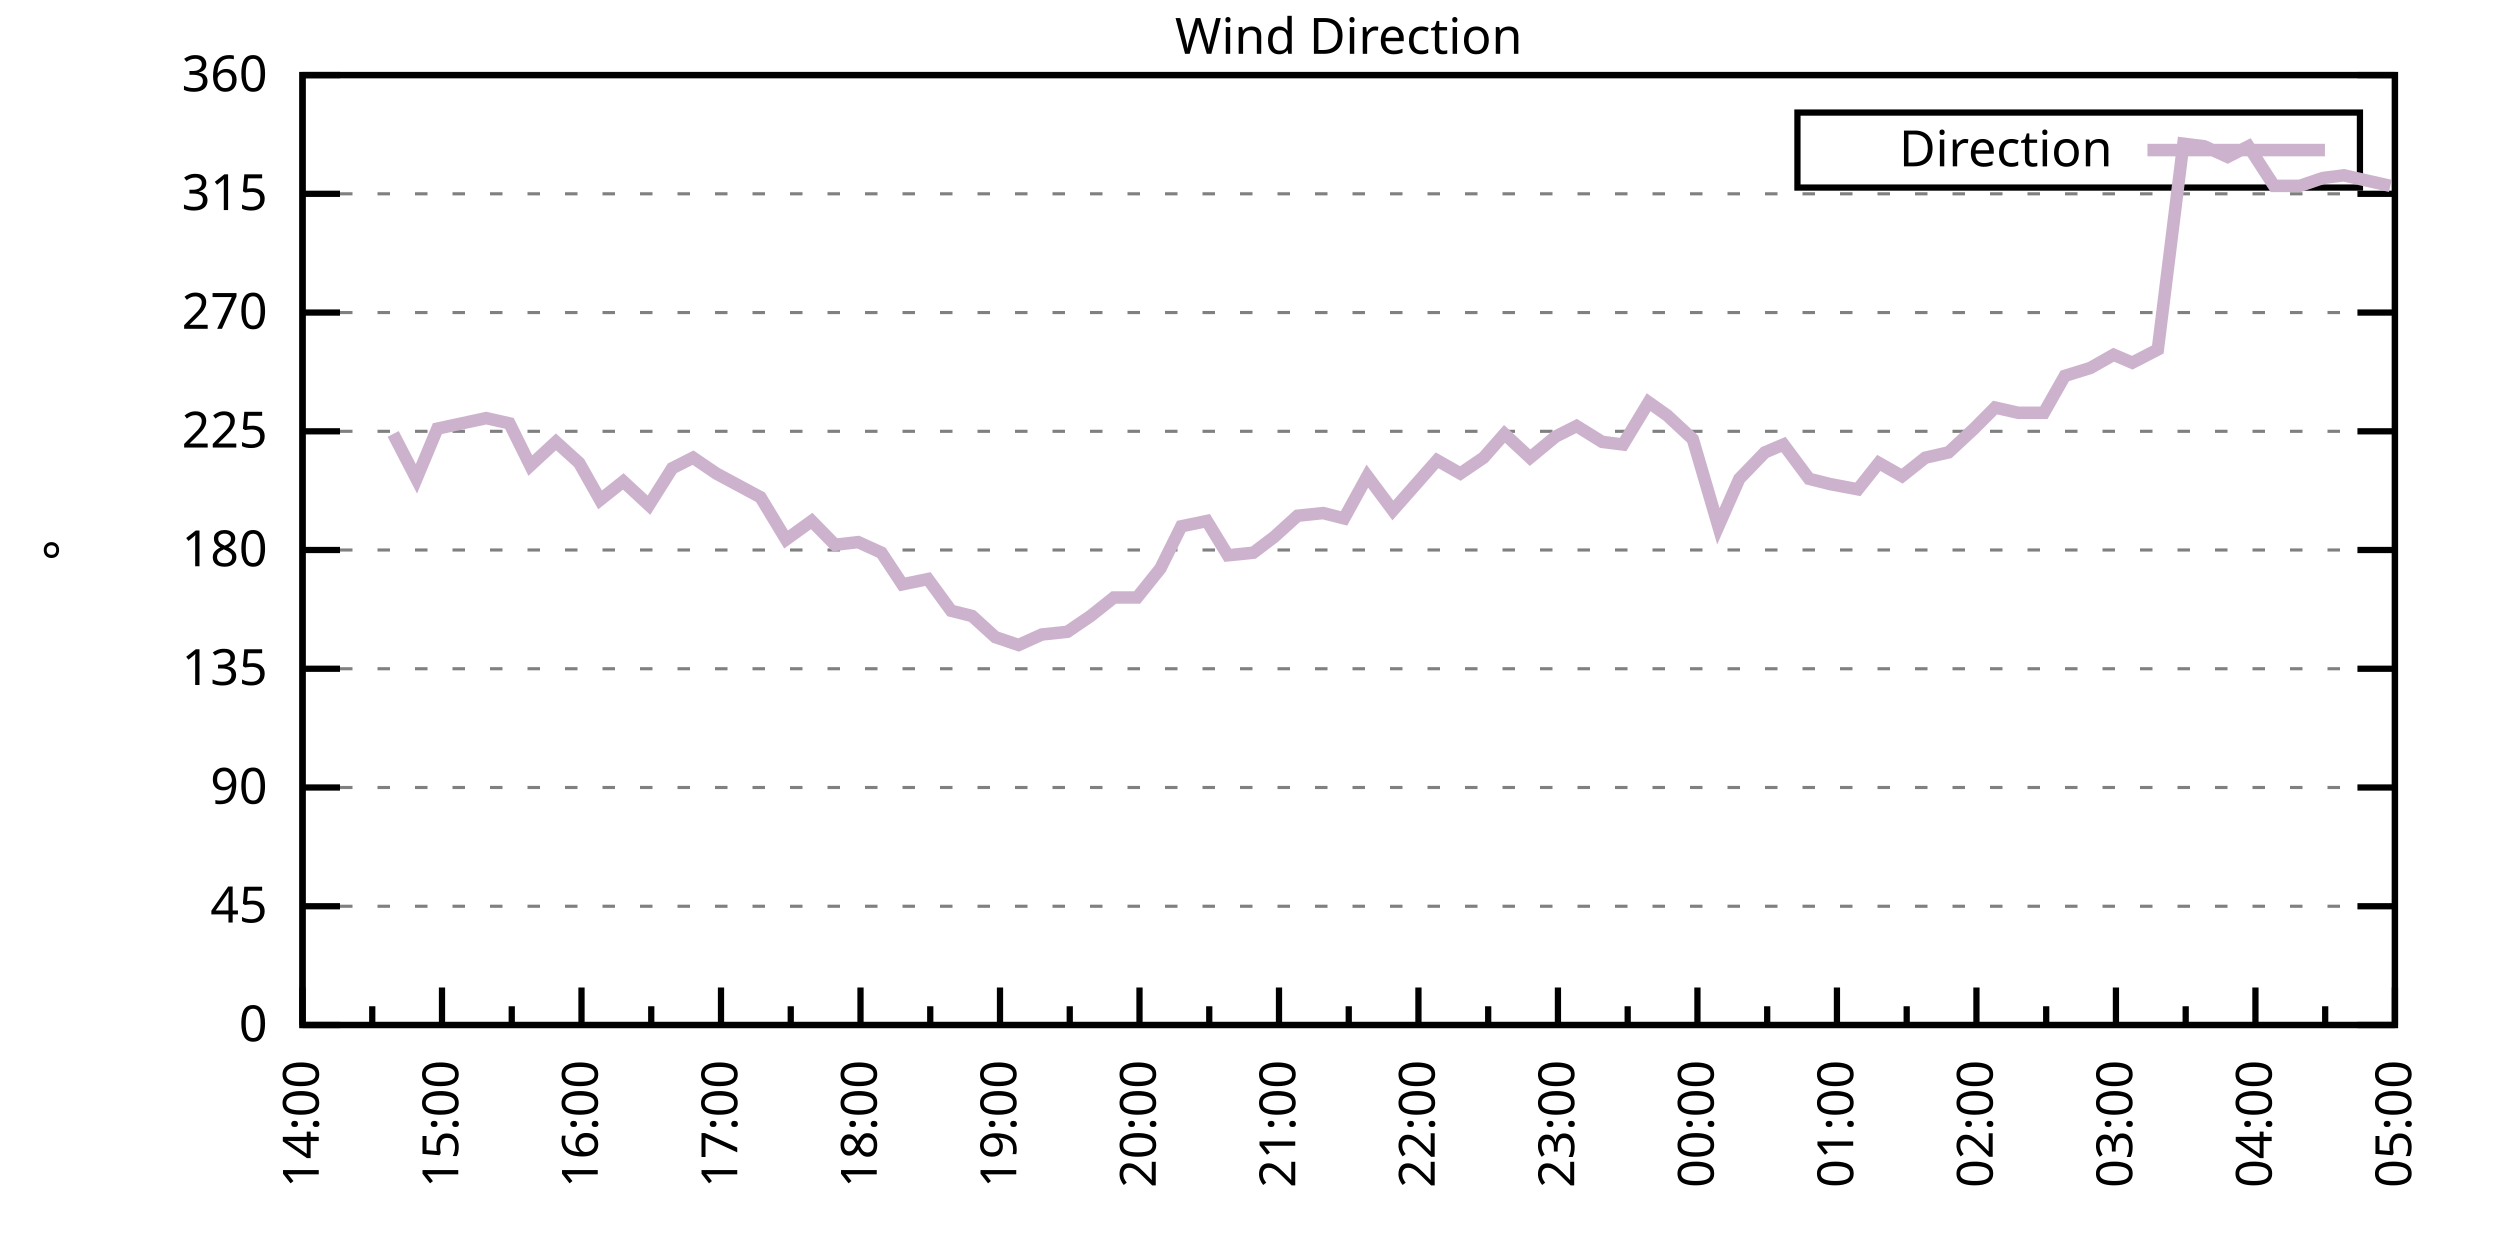
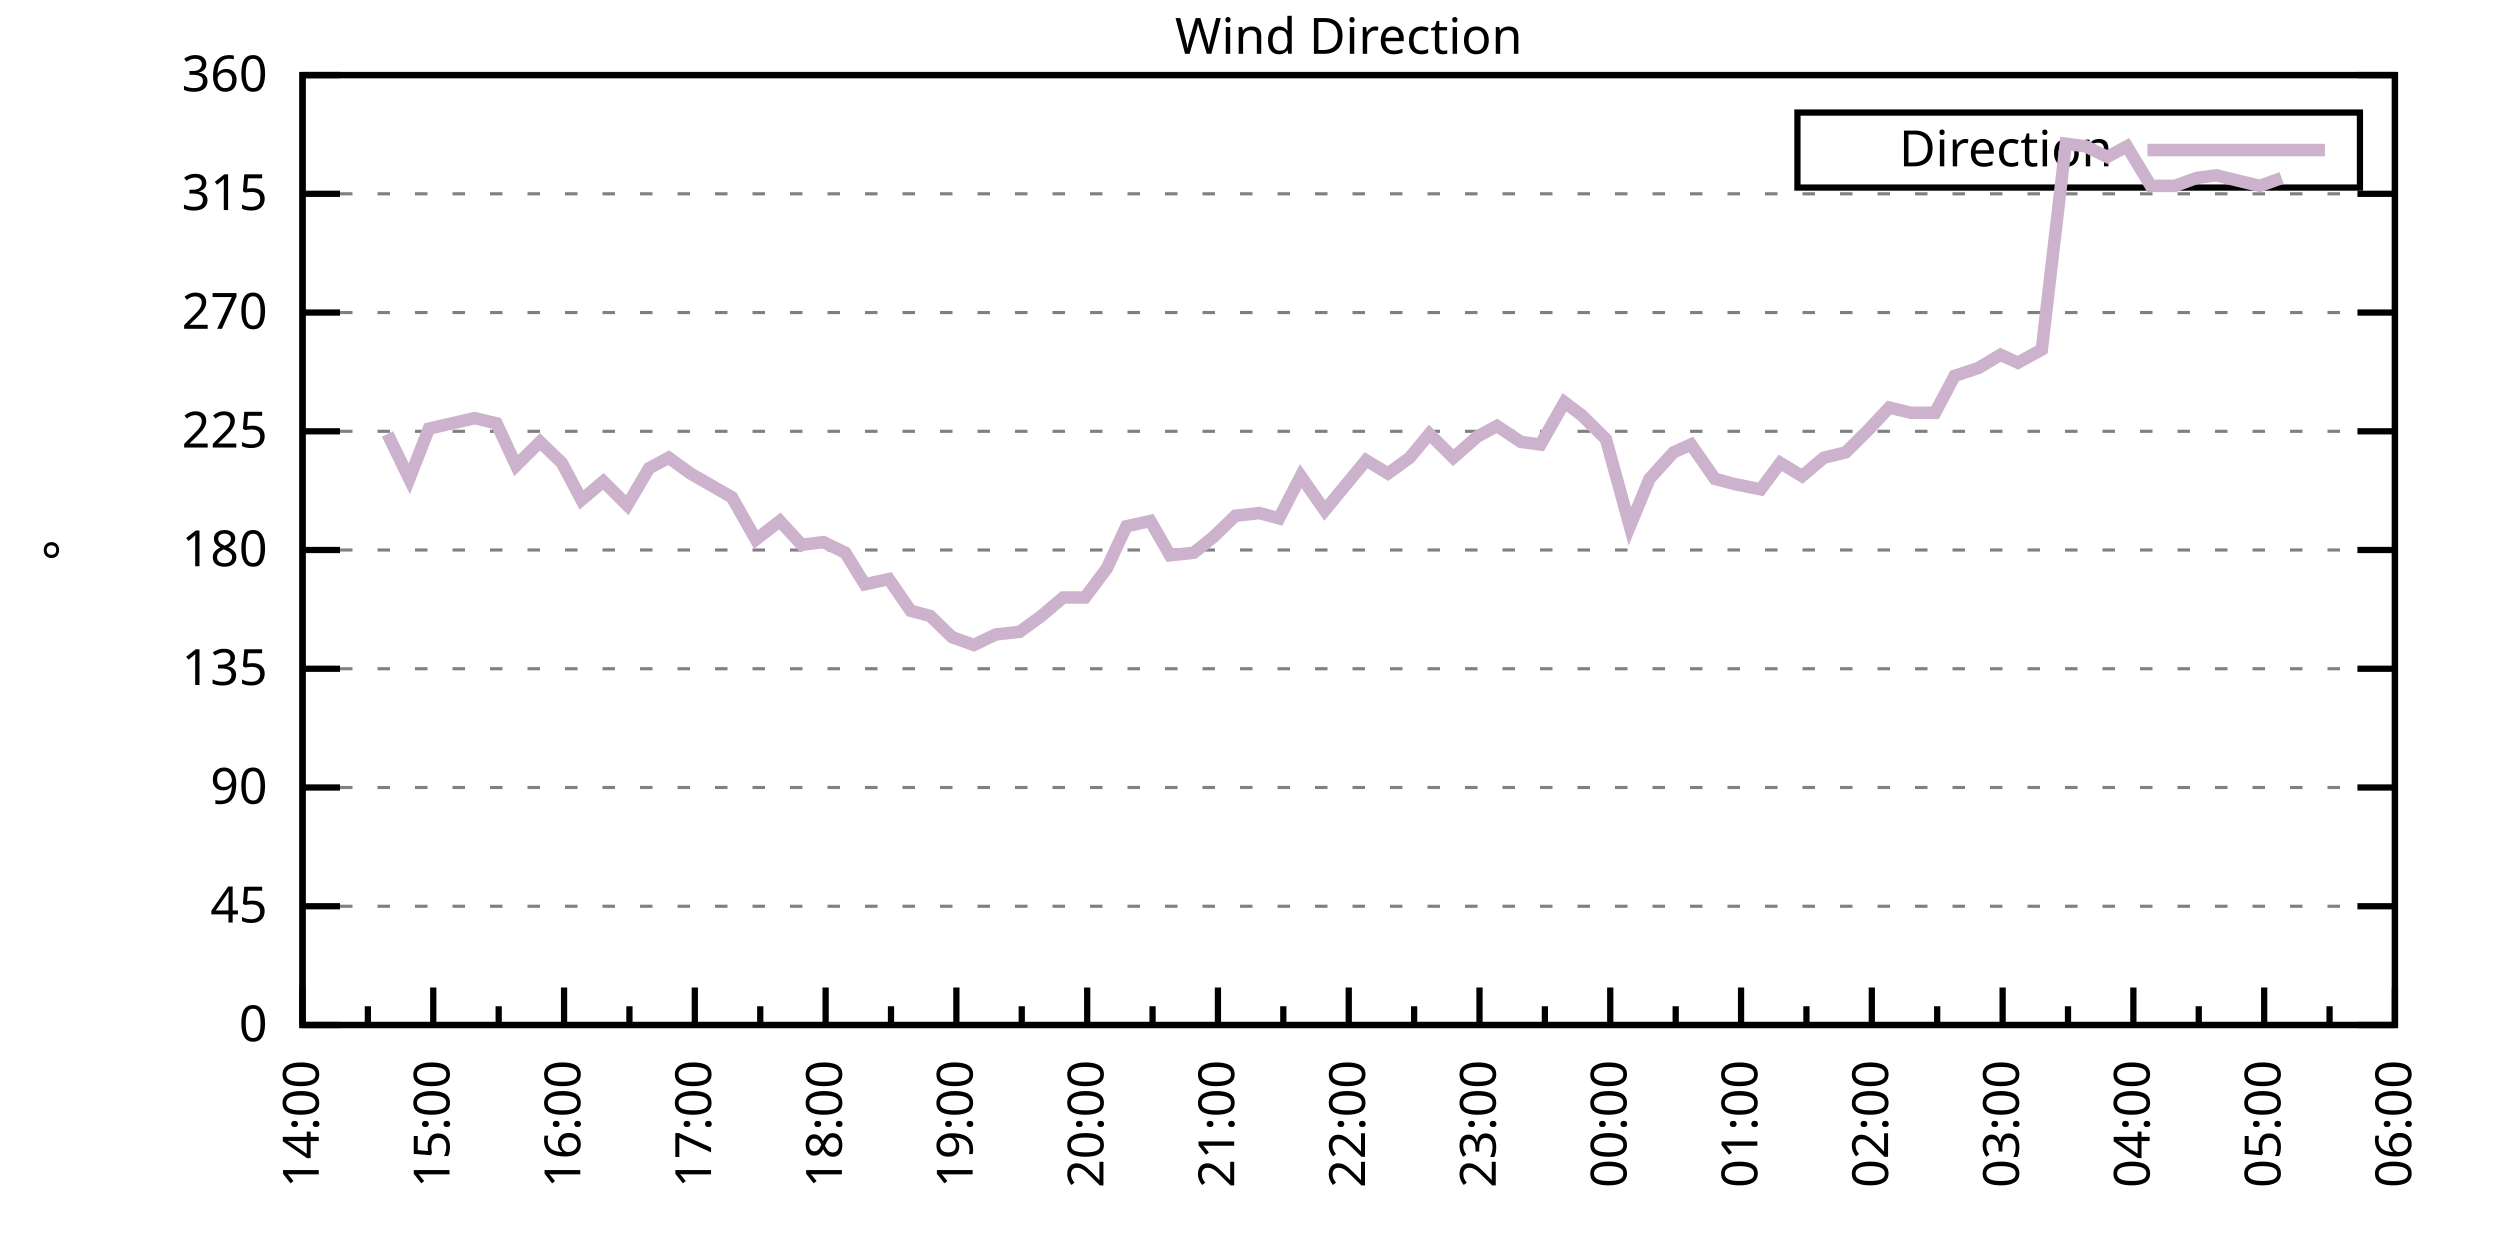
<svg xmlns="http://www.w3.org/2000/svg" xmlns:xlink="http://www.w3.org/1999/xlink" width="400" height="200" viewBox="0 0 400 200">
  <g id="gnuplot_canvas">
    <rect x="0" y="0" width="400" height="200" fill="none" />
    <defs>
      <circle id="gpDot" r="0.5" stroke-width="0.5" stroke="currentColor" />
      <path id="gpPt0" stroke-width="0.333" stroke="currentColor" d="M-1,0 h2 M0,-1 v2" />
      <path id="gpPt1" stroke-width="0.333" stroke="currentColor" d="M-1,-1 L1,1 M1,-1 L-1,1" />
      <path id="gpPt2" stroke-width="0.333" stroke="currentColor" d="M-1,0 L1,0 M0,-1 L0,1 M-1,-1 L1,1 M-1,1 L1,-1" />
      <rect id="gpPt3" stroke-width="0.333" stroke="currentColor" x="-1" y="-1" width="2" height="2" />
      <rect id="gpPt4" stroke-width="0.333" stroke="currentColor" fill="currentColor" x="-1" y="-1" width="2" height="2" />
      <circle id="gpPt5" stroke-width="0.333" stroke="currentColor" cx="0" cy="0" r="1" />
      <use xlink:href="#gpPt5" id="gpPt6" fill="currentColor" stroke="none" />
      <path id="gpPt7" stroke-width="0.333" stroke="currentColor" d="M0,-1.33 L-1.33,0.67 L1.33,0.67 z" />
      <use xlink:href="#gpPt7" id="gpPt8" fill="currentColor" stroke="none" />
      <use xlink:href="#gpPt7" id="gpPt9" stroke="currentColor" transform="rotate(180)" />
      <use xlink:href="#gpPt9" id="gpPt10" fill="currentColor" stroke="none" />
      <use xlink:href="#gpPt3" id="gpPt11" stroke="currentColor" transform="rotate(45)" />
      <use xlink:href="#gpPt11" id="gpPt12" fill="currentColor" stroke="none" />
      <path id="gpPt13" stroke-width="0.333" stroke="currentColor" d="M0,1.330 L1.265,0.411 L0.782,-1.067 L-0.782,-1.076 L-1.265,0.411 z" />
      <use xlink:href="#gpPt13" id="gpPt14" fill="currentColor" stroke="none" />
      <filter id="textbox" filterUnits="objectBoundingBox" x="0" y="0" height="1" width="1">
        <feFlood flood-color="white" flood-opacity="1" result="bgnd" />
        <feComposite in="SourceGraphic" in2="bgnd" operator="atop" />
      </filter>
      <filter id="greybox" filterUnits="objectBoundingBox" x="0" y="0" height="1" width="1">
        <feFlood flood-color="lightgrey" flood-opacity="1" result="grey" />
        <feComposite in="SourceGraphic" in2="grey" operator="atop" />
      </filter>
    </defs>
    <g fill="none" color="white" stroke="currentColor" stroke-width="1.00" stroke-linecap="butt" stroke-linejoin="miter">
</g>
    <g fill="none" color="black" stroke="currentColor" stroke-width="1.00" stroke-linecap="butt" stroke-linejoin="miter">
      <g stroke="none" shape-rendering="crispEdges">
        <polygon fill="rgb(255, 255, 255)" points="48.40,164.00 383.18,164.00 383.18,12.02 48.40,12.02 " />
      </g>
    </g>
    <g fill="none" color="black" stroke="currentColor" stroke-width="1.00" stroke-linecap="butt" stroke-linejoin="miter">
</g>
    <g fill="none" color="black" stroke="black" stroke-width="0.50" stroke-linecap="butt" stroke-linejoin="miter">
</g>
    <g fill="none" color="gray" stroke="currentColor" stroke-width="0.50" stroke-linecap="butt" stroke-linejoin="miter">
      <path stroke="gray" stroke-dasharray="2,4" class="gridline" d="M48.40,164.00 L383.19,164.00  " />
    </g>
    <g fill="none" color="gray" stroke="gray" stroke-width="1.00" stroke-linecap="butt" stroke-linejoin="miter">
</g>
    <g fill="none" color="black" stroke="currentColor" stroke-width="1.00" stroke-linecap="butt" stroke-linejoin="miter">
      <path stroke="black" d="M48.40,164.00 L54.40,164.00 M383.19,164.00 L377.19,164.00  " />
      <g transform="translate(42.80,166.60)" stroke="none" fill="black" font-family="Sans" font-size="8.00" text-anchor="end">
        <text>
          <tspan font-family="Sans"> 0</tspan>
        </text>
      </g>
    </g>
    <g fill="none" color="black" stroke="currentColor" stroke-width="1.00" stroke-linecap="butt" stroke-linejoin="miter">
</g>
    <g fill="none" color="black" stroke="black" stroke-width="0.50" stroke-linecap="butt" stroke-linejoin="miter">
</g>
    <g fill="none" color="gray" stroke="currentColor" stroke-width="0.50" stroke-linecap="butt" stroke-linejoin="miter">
      <path stroke="gray" stroke-dasharray="2,4" class="gridline" d="M48.40,145.00 L383.19,145.00  " />
    </g>
    <g fill="none" color="gray" stroke="gray" stroke-width="1.00" stroke-linecap="butt" stroke-linejoin="miter">
</g>
    <g fill="none" color="black" stroke="currentColor" stroke-width="1.00" stroke-linecap="butt" stroke-linejoin="miter">
      <path stroke="black" d="M48.40,145.00 L54.40,145.00 M383.19,145.00 L377.19,145.00  " />
      <g transform="translate(42.80,147.60)" stroke="none" fill="black" font-family="Sans" font-size="8.00" text-anchor="end">
        <text>
          <tspan font-family="Sans"> 45</tspan>
        </text>
      </g>
    </g>
    <g fill="none" color="black" stroke="currentColor" stroke-width="1.00" stroke-linecap="butt" stroke-linejoin="miter">
</g>
    <g fill="none" color="black" stroke="black" stroke-width="0.50" stroke-linecap="butt" stroke-linejoin="miter">
</g>
    <g fill="none" color="gray" stroke="currentColor" stroke-width="0.50" stroke-linecap="butt" stroke-linejoin="miter">
      <path stroke="gray" stroke-dasharray="2,4" class="gridline" d="M48.40,126.00 L383.19,126.00  " />
    </g>
    <g fill="none" color="gray" stroke="gray" stroke-width="1.00" stroke-linecap="butt" stroke-linejoin="miter">
</g>
    <g fill="none" color="black" stroke="currentColor" stroke-width="1.00" stroke-linecap="butt" stroke-linejoin="miter">
      <path stroke="black" d="M48.40,126.00 L54.40,126.00 M383.19,126.00 L377.19,126.00  " />
      <g transform="translate(42.80,128.60)" stroke="none" fill="black" font-family="Sans" font-size="8.00" text-anchor="end">
        <text>
          <tspan font-family="Sans"> 90</tspan>
        </text>
      </g>
    </g>
    <g fill="none" color="black" stroke="currentColor" stroke-width="1.00" stroke-linecap="butt" stroke-linejoin="miter">
</g>
    <g fill="none" color="black" stroke="black" stroke-width="0.50" stroke-linecap="butt" stroke-linejoin="miter">
</g>
    <g fill="none" color="gray" stroke="currentColor" stroke-width="0.50" stroke-linecap="butt" stroke-linejoin="miter">
      <path stroke="gray" stroke-dasharray="2,4" class="gridline" d="M48.40,107.00 L383.19,107.00  " />
    </g>
    <g fill="none" color="gray" stroke="gray" stroke-width="1.00" stroke-linecap="butt" stroke-linejoin="miter">
</g>
    <g fill="none" color="black" stroke="currentColor" stroke-width="1.00" stroke-linecap="butt" stroke-linejoin="miter">
      <path stroke="black" d="M48.40,107.00 L54.40,107.00 M383.19,107.00 L377.19,107.00  " />
      <g transform="translate(42.80,109.60)" stroke="none" fill="black" font-family="Sans" font-size="8.00" text-anchor="end">
        <text>
          <tspan font-family="Sans"> 135</tspan>
        </text>
      </g>
    </g>
    <g fill="none" color="black" stroke="currentColor" stroke-width="1.00" stroke-linecap="butt" stroke-linejoin="miter">
</g>
    <g fill="none" color="black" stroke="black" stroke-width="0.50" stroke-linecap="butt" stroke-linejoin="miter">
</g>
    <g fill="none" color="gray" stroke="currentColor" stroke-width="0.50" stroke-linecap="butt" stroke-linejoin="miter">
      <path stroke="gray" stroke-dasharray="2,4" class="gridline" d="M48.40,88.00 L383.19,88.00  " />
    </g>
    <g fill="none" color="gray" stroke="gray" stroke-width="1.00" stroke-linecap="butt" stroke-linejoin="miter">
</g>
    <g fill="none" color="black" stroke="currentColor" stroke-width="1.00" stroke-linecap="butt" stroke-linejoin="miter">
      <path stroke="black" d="M48.40,88.00 L54.40,88.00 M383.19,88.00 L377.19,88.00  " />
      <g transform="translate(42.80,90.60)" stroke="none" fill="black" font-family="Sans" font-size="8.00" text-anchor="end">
        <text>
          <tspan font-family="Sans"> 180</tspan>
        </text>
      </g>
    </g>
    <g fill="none" color="black" stroke="currentColor" stroke-width="1.00" stroke-linecap="butt" stroke-linejoin="miter">
</g>
    <g fill="none" color="black" stroke="black" stroke-width="0.50" stroke-linecap="butt" stroke-linejoin="miter">
</g>
    <g fill="none" color="gray" stroke="currentColor" stroke-width="0.50" stroke-linecap="butt" stroke-linejoin="miter">
      <path stroke="gray" stroke-dasharray="2,4" class="gridline" d="M48.40,69.01 L383.19,69.01  " />
    </g>
    <g fill="none" color="gray" stroke="gray" stroke-width="1.00" stroke-linecap="butt" stroke-linejoin="miter">
</g>
    <g fill="none" color="black" stroke="currentColor" stroke-width="1.00" stroke-linecap="butt" stroke-linejoin="miter">
      <path stroke="black" d="M48.40,69.01 L54.40,69.01 M383.19,69.01 L377.19,69.01  " />
      <g transform="translate(42.80,71.61)" stroke="none" fill="black" font-family="Sans" font-size="8.00" text-anchor="end">
        <text>
          <tspan font-family="Sans"> 225</tspan>
        </text>
      </g>
    </g>
    <g fill="none" color="black" stroke="currentColor" stroke-width="1.00" stroke-linecap="butt" stroke-linejoin="miter">
</g>
    <g fill="none" color="black" stroke="black" stroke-width="0.50" stroke-linecap="butt" stroke-linejoin="miter">
</g>
    <g fill="none" color="gray" stroke="currentColor" stroke-width="0.50" stroke-linecap="butt" stroke-linejoin="miter">
      <path stroke="gray" stroke-dasharray="2,4" class="gridline" d="M48.40,50.01 L383.19,50.01  " />
    </g>
    <g fill="none" color="gray" stroke="gray" stroke-width="1.00" stroke-linecap="butt" stroke-linejoin="miter">
</g>
    <g fill="none" color="black" stroke="currentColor" stroke-width="1.00" stroke-linecap="butt" stroke-linejoin="miter">
      <path stroke="black" d="M48.40,50.01 L54.40,50.01 M383.19,50.01 L377.19,50.01  " />
      <g transform="translate(42.80,52.61)" stroke="none" fill="black" font-family="Sans" font-size="8.00" text-anchor="end">
        <text>
          <tspan font-family="Sans"> 270</tspan>
        </text>
      </g>
    </g>
    <g fill="none" color="black" stroke="currentColor" stroke-width="1.00" stroke-linecap="butt" stroke-linejoin="miter">
</g>
    <g fill="none" color="black" stroke="black" stroke-width="0.50" stroke-linecap="butt" stroke-linejoin="miter">
</g>
    <g fill="none" color="gray" stroke="currentColor" stroke-width="0.50" stroke-linecap="butt" stroke-linejoin="miter">
      <path stroke="gray" stroke-dasharray="2,4" class="gridline" d="M48.40,31.01 L383.19,31.01  " />
    </g>
    <g fill="none" color="gray" stroke="gray" stroke-width="1.00" stroke-linecap="butt" stroke-linejoin="miter">
</g>
    <g fill="none" color="black" stroke="currentColor" stroke-width="1.00" stroke-linecap="butt" stroke-linejoin="miter">
      <path stroke="black" d="M48.40,31.01 L54.40,31.01 M383.19,31.01 L377.19,31.01  " />
      <g transform="translate(42.80,33.61)" stroke="none" fill="black" font-family="Sans" font-size="8.00" text-anchor="end">
        <text>
          <tspan font-family="Sans"> 315</tspan>
        </text>
      </g>
    </g>
    <g fill="none" color="black" stroke="currentColor" stroke-width="1.00" stroke-linecap="butt" stroke-linejoin="miter">
</g>
    <g fill="none" color="black" stroke="black" stroke-width="0.50" stroke-linecap="butt" stroke-linejoin="miter">
</g>
    <g fill="none" color="gray" stroke="currentColor" stroke-width="0.50" stroke-linecap="butt" stroke-linejoin="miter">
      <path stroke="gray" stroke-dasharray="2,4" class="gridline" d="M48.40,12.01 L383.19,12.01  " />
    </g>
    <g fill="none" color="gray" stroke="gray" stroke-width="1.00" stroke-linecap="butt" stroke-linejoin="miter">
</g>
    <g fill="none" color="black" stroke="currentColor" stroke-width="1.00" stroke-linecap="butt" stroke-linejoin="miter">
      <path stroke="black" d="M48.40,12.01 L54.40,12.01 M383.19,12.01 L377.19,12.01  " />
      <g transform="translate(42.80,14.61)" stroke="none" fill="black" font-family="Sans" font-size="8.00" text-anchor="end">
        <text>
          <tspan font-family="Sans"> 360</tspan>
        </text>
      </g>
    </g>
    <g fill="none" color="black" stroke="currentColor" stroke-width="1.00" stroke-linecap="butt" stroke-linejoin="miter">
      <path stroke="black" d="M48.40,164.00 L48.40,158.00  " />
      <g transform="translate(51.00,169.60) rotate(270)" stroke="none" fill="black" font-family="Sans" font-size="8.00" text-anchor="end">
        <text>
          <tspan font-family="Sans">14:00</tspan>
        </text>
      </g>
    </g>
    <g fill="none" color="black" stroke="currentColor" stroke-width="1.00" stroke-linecap="butt" stroke-linejoin="miter">
-       <path stroke="black" d="M59.56,164.00 L59.56,161.00 M70.72,164.00 L70.72,158.00  " />
-       <g transform="translate(73.32,169.60) rotate(270)" stroke="none" fill="black" font-family="Sans" font-size="8.00" text-anchor="end">
+       <path stroke="black" d="M58.86,164.00 L58.86,161.00 M69.32,164.00 L69.32,158.00  " />
+       <g transform="translate(71.92,169.60) rotate(270)" stroke="none" fill="black" font-family="Sans" font-size="8.00" text-anchor="end">
        <text>
          <tspan font-family="Sans">15:00</tspan>
        </text>
      </g>
    </g>
    <g fill="none" color="black" stroke="currentColor" stroke-width="1.00" stroke-linecap="butt" stroke-linejoin="miter">
-       <path stroke="black" d="M81.88,164.00 L81.88,161.00 M93.04,164.00 L93.04,158.00  " />
-       <g transform="translate(95.64,169.60) rotate(270)" stroke="none" fill="black" font-family="Sans" font-size="8.00" text-anchor="end">
+       <path stroke="black" d="M79.79,164.00 L79.79,161.00 M90.25,164.00 L90.25,158.00  " />
+       <g transform="translate(92.85,169.60) rotate(270)" stroke="none" fill="black" font-family="Sans" font-size="8.00" text-anchor="end">
        <text>
          <tspan font-family="Sans">16:00</tspan>
        </text>
      </g>
    </g>
    <g fill="none" color="black" stroke="currentColor" stroke-width="1.00" stroke-linecap="butt" stroke-linejoin="miter">
-       <path stroke="black" d="M104.20,164.00 L104.20,161.00 M115.36,164.00 L115.36,158.00  " />
-       <g transform="translate(117.96,169.60) rotate(270)" stroke="none" fill="black" font-family="Sans" font-size="8.00" text-anchor="end">
+       <path stroke="black" d="M100.71,164.00 L100.71,161.00 M111.17,164.00 L111.17,158.00  " />
+       <g transform="translate(113.77,169.60) rotate(270)" stroke="none" fill="black" font-family="Sans" font-size="8.00" text-anchor="end">
        <text>
          <tspan font-family="Sans">17:00</tspan>
        </text>
      </g>
    </g>
    <g fill="none" color="black" stroke="currentColor" stroke-width="1.00" stroke-linecap="butt" stroke-linejoin="miter">
-       <path stroke="black" d="M126.52,164.00 L126.52,161.00 M137.68,164.00 L137.68,158.00  " />
-       <g transform="translate(140.28,169.60) rotate(270)" stroke="none" fill="black" font-family="Sans" font-size="8.00" text-anchor="end">
+       <path stroke="black" d="M121.64,164.00 L121.64,161.00 M132.10,164.00 L132.10,158.00  " />
+       <g transform="translate(134.70,169.60) rotate(270)" stroke="none" fill="black" font-family="Sans" font-size="8.00" text-anchor="end">
        <text>
          <tspan font-family="Sans">18:00</tspan>
        </text>
      </g>
    </g>
    <g fill="none" color="black" stroke="currentColor" stroke-width="1.00" stroke-linecap="butt" stroke-linejoin="miter">
-       <path stroke="black" d="M148.84,164.00 L148.84,161.00 M160.00,164.00 L160.00,158.00  " />
-       <g transform="translate(162.60,169.60) rotate(270)" stroke="none" fill="black" font-family="Sans" font-size="8.00" text-anchor="end">
+       <path stroke="black" d="M142.56,164.00 L142.56,161.00 M153.02,164.00 L153.02,158.00  " />
+       <g transform="translate(155.62,169.60) rotate(270)" stroke="none" fill="black" font-family="Sans" font-size="8.00" text-anchor="end">
        <text>
          <tspan font-family="Sans">19:00</tspan>
        </text>
      </g>
    </g>
    <g fill="none" color="black" stroke="currentColor" stroke-width="1.00" stroke-linecap="butt" stroke-linejoin="miter">
-       <path stroke="black" d="M171.16,164.00 L171.16,161.00 M182.32,164.00 L182.32,158.00  " />
-       <g transform="translate(184.92,169.60) rotate(270)" stroke="none" fill="black" font-family="Sans" font-size="8.00" text-anchor="end">
+       <path stroke="black" d="M163.48,164.00 L163.48,161.00 M173.95,164.00 L173.95,158.00  " />
+       <g transform="translate(176.55,169.60) rotate(270)" stroke="none" fill="black" font-family="Sans" font-size="8.00" text-anchor="end">
        <text>
          <tspan font-family="Sans">20:00</tspan>
        </text>
      </g>
    </g>
    <g fill="none" color="black" stroke="currentColor" stroke-width="1.00" stroke-linecap="butt" stroke-linejoin="miter">
-       <path stroke="black" d="M193.48,164.00 L193.48,161.00 M204.64,164.00 L204.64,158.00  " />
-       <g transform="translate(207.24,169.60) rotate(270)" stroke="none" fill="black" font-family="Sans" font-size="8.00" text-anchor="end">
+       <path stroke="black" d="M184.41,164.00 L184.41,161.00 M194.87,164.00 L194.87,158.00  " />
+       <g transform="translate(197.47,169.60) rotate(270)" stroke="none" fill="black" font-family="Sans" font-size="8.00" text-anchor="end">
        <text>
          <tspan font-family="Sans">21:00</tspan>
        </text>
      </g>
    </g>
    <g fill="none" color="black" stroke="currentColor" stroke-width="1.00" stroke-linecap="butt" stroke-linejoin="miter">
-       <path stroke="black" d="M215.80,164.00 L215.80,161.00 M226.95,164.00 L226.95,158.00  " />
-       <g transform="translate(229.55,169.60) rotate(270)" stroke="none" fill="black" font-family="Sans" font-size="8.00" text-anchor="end">
+       <path stroke="black" d="M205.33,164.00 L205.33,161.00 M215.80,164.00 L215.80,158.00  " />
+       <g transform="translate(218.40,169.60) rotate(270)" stroke="none" fill="black" font-family="Sans" font-size="8.00" text-anchor="end">
        <text>
          <tspan font-family="Sans">22:00</tspan>
        </text>
      </g>
    </g>
    <g fill="none" color="black" stroke="currentColor" stroke-width="1.00" stroke-linecap="butt" stroke-linejoin="miter">
-       <path stroke="black" d="M238.11,164.00 L238.11,161.00 M249.27,164.00 L249.27,158.00  " />
-       <g transform="translate(251.87,169.60) rotate(270)" stroke="none" fill="black" font-family="Sans" font-size="8.00" text-anchor="end">
+       <path stroke="black" d="M226.26,164.00 L226.26,161.00 M236.72,164.00 L236.72,158.00  " />
+       <g transform="translate(239.32,169.60) rotate(270)" stroke="none" fill="black" font-family="Sans" font-size="8.00" text-anchor="end">
        <text>
          <tspan font-family="Sans">23:00</tspan>
        </text>
      </g>
    </g>
    <g fill="none" color="black" stroke="currentColor" stroke-width="1.00" stroke-linecap="butt" stroke-linejoin="miter">
-       <path stroke="black" d="M260.43,164.00 L260.43,161.00 M271.59,164.00 L271.59,158.00  " />
-       <g transform="translate(274.19,169.60) rotate(270)" stroke="none" fill="black" font-family="Sans" font-size="8.00" text-anchor="end">
+       <path stroke="black" d="M247.18,164.00 L247.18,161.00 M257.64,164.00 L257.64,158.00  " />
+       <g transform="translate(260.24,169.60) rotate(270)" stroke="none" fill="black" font-family="Sans" font-size="8.00" text-anchor="end">
        <text>
          <tspan font-family="Sans">00:00</tspan>
        </text>
      </g>
    </g>
    <g fill="none" color="black" stroke="currentColor" stroke-width="1.00" stroke-linecap="butt" stroke-linejoin="miter">
-       <path stroke="black" d="M282.75,164.00 L282.75,161.00 M293.91,164.00 L293.91,158.00  " />
-       <g transform="translate(296.51,169.60) rotate(270)" stroke="none" fill="black" font-family="Sans" font-size="8.00" text-anchor="end">
+       <path stroke="black" d="M268.11,164.00 L268.11,161.00 M278.57,164.00 L278.57,158.00  " />
+       <g transform="translate(281.17,169.60) rotate(270)" stroke="none" fill="black" font-family="Sans" font-size="8.00" text-anchor="end">
        <text>
          <tspan font-family="Sans">01:00</tspan>
        </text>
      </g>
    </g>
    <g fill="none" color="black" stroke="currentColor" stroke-width="1.00" stroke-linecap="butt" stroke-linejoin="miter">
-       <path stroke="black" d="M305.07,164.00 L305.07,161.00 M316.23,164.00 L316.23,158.00  " />
-       <g transform="translate(318.83,169.60) rotate(270)" stroke="none" fill="black" font-family="Sans" font-size="8.00" text-anchor="end">
+       <path stroke="black" d="M289.03,164.00 L289.03,161.00 M299.49,164.00 L299.49,158.00  " />
+       <g transform="translate(302.09,169.60) rotate(270)" stroke="none" fill="black" font-family="Sans" font-size="8.00" text-anchor="end">
        <text>
          <tspan font-family="Sans">02:00</tspan>
        </text>
      </g>
    </g>
    <g fill="none" color="black" stroke="currentColor" stroke-width="1.00" stroke-linecap="butt" stroke-linejoin="miter">
-       <path stroke="black" d="M327.39,164.00 L327.39,161.00 M338.55,164.00 L338.55,158.00  " />
-       <g transform="translate(341.15,169.60) rotate(270)" stroke="none" fill="black" font-family="Sans" font-size="8.00" text-anchor="end">
+       <path stroke="black" d="M309.95,164.00 L309.95,161.00 M320.42,164.00 L320.42,158.00  " />
+       <g transform="translate(323.02,169.60) rotate(270)" stroke="none" fill="black" font-family="Sans" font-size="8.00" text-anchor="end">
        <text>
          <tspan font-family="Sans">03:00</tspan>
        </text>
      </g>
    </g>
    <g fill="none" color="black" stroke="currentColor" stroke-width="1.00" stroke-linecap="butt" stroke-linejoin="miter">
-       <path stroke="black" d="M349.71,164.00 L349.71,161.00 M360.87,164.00 L360.87,158.00  " />
-       <g transform="translate(363.47,169.60) rotate(270)" stroke="none" fill="black" font-family="Sans" font-size="8.00" text-anchor="end">
+       <path stroke="black" d="M330.88,164.00 L330.88,161.00 M341.34,164.00 L341.34,158.00  " />
+       <g transform="translate(343.94,169.60) rotate(270)" stroke="none" fill="black" font-family="Sans" font-size="8.00" text-anchor="end">
        <text>
          <tspan font-family="Sans">04:00</tspan>
        </text>
      </g>
    </g>
    <g fill="none" color="black" stroke="currentColor" stroke-width="1.00" stroke-linecap="butt" stroke-linejoin="miter">
-       <path stroke="black" d="M372.03,164.00 L372.03,161.00 M383.19,164.00 L383.19,158.00  " />
+       <path stroke="black" d="M351.80,164.00 L351.80,161.00 M362.27,164.00 L362.27,158.00  " />
+       <g transform="translate(364.87,169.60) rotate(270)" stroke="none" fill="black" font-family="Sans" font-size="8.00" text-anchor="end">
+         <text>
+           <tspan font-family="Sans">05:00</tspan>
+         </text>
+       </g>
+     </g>
+     <g fill="none" color="black" stroke="currentColor" stroke-width="1.00" stroke-linecap="butt" stroke-linejoin="miter">
+       <path stroke="black" d="M372.73,164.00 L372.73,161.00 M383.19,164.00 L383.19,158.00  " />
      <g transform="translate(385.79,169.60) rotate(270)" stroke="none" fill="black" font-family="Sans" font-size="8.00" text-anchor="end">
        <text>
-           <tspan font-family="Sans">05:00</tspan>
+           <tspan font-family="Sans">06:00</tspan>
        </text>
      </g>
    </g>
    <g fill="none" color="black" stroke="currentColor" stroke-width="1.00" stroke-linecap="butt" stroke-linejoin="miter">
</g>
    <g fill="none" color="black" stroke="currentColor" stroke-width="1.00" stroke-linecap="butt" stroke-linejoin="miter">
      <path stroke="black" d="M48.40,12.01 L48.40,164.00 L383.19,164.00 L383.19,12.01 L48.40,12.01 Z  " />
    </g>
    <g fill="none" color="black" stroke="currentColor" stroke-width="1.00" stroke-linecap="butt" stroke-linejoin="miter">
      <g transform="translate(12.80,88.01) rotate(270)" stroke="none" fill="black" font-family="Sans" font-size="8.00" text-anchor="middle">
        <text>
          <tspan font-family="Sans">°</tspan>
        </text>
      </g>
    </g>
    <g fill="none" color="black" stroke="currentColor" stroke-width="1.00" stroke-linecap="butt" stroke-linejoin="miter">
</g>
    <g fill="none" color="black" stroke="currentColor" stroke-width="1.00" stroke-linecap="butt" stroke-linejoin="miter">
      <path stroke="black" d="M287.59,30.01 L287.59,18.01 L377.59,18.01 L377.59,30.01 L287.59,30.01 Z  " />
    </g>
    <g id="Wind_direction_plot_1">
      <g fill="none" color="white" stroke="black" stroke-width="2.00" stroke-linecap="butt" stroke-linejoin="miter">
</g>
      <g fill="none" color="black" stroke="currentColor" stroke-width="2.00" stroke-linecap="butt" stroke-linejoin="miter">
        <g transform="translate(337.99,26.61)" stroke="none" fill="black" font-family="Sans" font-size="8.00" text-anchor="end">
          <text>
            <tspan font-family="Sans">Direction</tspan>
          </text>
        </g>
      </g>
      <g fill="none" color="black" stroke="currentColor" stroke-width="2.00" stroke-linecap="butt" stroke-linejoin="miter">
-         <path stroke="rgb(204, 178, 204)" d="M343.59,24.01 L371.99,24.01 M62.91,69.43 L66.63,76.61 L69.98,68.58 L77.79,66.90 L81.51,67.74 L84.85,74.49   L88.95,70.70 L92.67,74.07 L96.01,79.98 L99.73,77.03 L103.83,80.83 L107.55,74.92 L110.89,73.23 L114.61,75.76   L121.68,79.56 L125.77,86.32 L129.87,83.36 L133.59,87.16 L137.31,86.74 L141.03,88.43 L144.37,93.49 L148.47,92.65   L152.18,97.72 L155.53,98.56 L159.25,101.94 L162.97,103.20 L166.69,101.52 L170.78,101.09 L174.50,98.56 L178.22,95.60   L181.94,95.60 L185.66,90.96 L189.01,84.21 L193.10,83.36 L196.45,88.85 L200.54,88.43 L203.89,85.89 L207.61,82.52   L211.70,82.09 L215.05,82.94 L218.77,76.18 L222.86,81.67 L225.84,78.29 L229.93,73.65 L233.65,75.76 L237.37,73.23   L240.72,69.43 L244.81,73.23 L248.90,69.85 L252.25,68.16 L256.34,70.70 L259.69,71.12 L263.78,64.36 L266.76,66.47   L270.85,70.27 L274.94,84.21 L278.29,76.61 L282.38,72.38 L285.36,71.12 L289.45,76.61 L292.80,77.45 L297.26,78.29   L300.61,74.07 L304.33,76.18 L308.05,73.23 L311.77,72.38 L315.86,68.58 L319.21,65.21 L322.93,66.05 L327.02,66.05   L330.37,60.14 L334.46,58.87 L338.18,56.76 L341.16,58.03 L345.25,55.92 L349.34,22.99 L352.69,23.41 L356.41,25.10   L359.75,23.41 L363.85,29.74 L367.94,29.74 L371.66,28.48 L375.01,28.05 L378.73,28.90 L382.45,29.74  " />
+         <path stroke="rgb(204, 178, 204)" d="M343.59,24.01 L371.99,24.01 M62.00,69.43 L65.49,76.61 L68.63,68.58 L75.95,66.90 L79.44,67.74 L82.58,74.49   L86.41,70.70 L89.90,74.07 L93.04,79.98 L96.53,77.03 L100.36,80.83 L103.85,74.92 L106.99,73.23 L110.48,75.76   L117.10,79.56 L120.94,86.32 L124.77,83.36 L128.26,87.16 L131.75,86.74 L135.24,88.43 L138.37,93.49 L142.21,92.65   L145.70,97.72 L148.84,98.56 L152.32,101.94 L155.81,103.20 L159.30,101.52 L163.14,101.09 L166.62,98.56 L170.11,95.60   L173.60,95.60 L177.08,90.96 L180.22,84.21 L184.06,83.36 L187.20,88.85 L191.03,88.43 L194.17,85.89 L197.66,82.52   L201.50,82.09 L204.64,82.94 L208.12,76.18 L211.96,81.67 L214.75,78.29 L218.58,73.65 L222.07,75.76 L225.56,73.23   L228.70,69.43 L232.53,73.23 L236.37,69.85 L239.51,68.16 L243.35,70.70 L246.48,71.12 L250.32,64.36 L253.11,66.47   L256.95,70.27 L260.78,84.21 L263.92,76.61 L267.76,72.38 L270.55,71.12 L274.38,76.61 L277.52,77.45 L281.71,78.29   L284.85,74.07 L288.33,76.18 L291.82,73.23 L295.31,72.38 L299.14,68.58 L302.28,65.21 L305.77,66.05 L309.61,66.05   L312.74,60.14 L316.58,58.87 L320.07,56.76 L322.86,58.03 L326.69,55.92 L330.53,22.99 L333.67,23.41 L337.16,25.10   L340.30,23.41 L344.13,29.74 L347.97,29.74 L351.45,28.48 L354.59,28.05 L358.08,28.90 L361.57,29.74 L365.06,28.48    " />
      </g>
    </g>
    <g fill="none" color="black" stroke="currentColor" stroke-width="2.00" stroke-linecap="butt" stroke-linejoin="miter">
</g>
    <g fill="none" color="black" stroke="black" stroke-width="1.00" stroke-linecap="butt" stroke-linejoin="miter">
</g>
    <g fill="none" color="black" stroke="currentColor" stroke-width="1.00" stroke-linecap="butt" stroke-linejoin="miter">
      <path stroke="black" d="M48.40,12.01 L48.40,164.00 L383.19,164.00 L383.19,12.01 L48.40,12.01 Z  " />
    </g>
    <g fill="none" color="black" stroke="currentColor" stroke-width="1.00" stroke-linecap="butt" stroke-linejoin="miter">
      <g transform="translate(215.79,8.61)" stroke="none" fill="black" font-family="Sans" font-size="8.00" text-anchor="middle">
        <text>
          <tspan font-family="Sans">Wind Direction</tspan>
        </text>
      </g>
    </g>
    <g fill="none" color="black" stroke="currentColor" stroke-width="1.00" stroke-linecap="butt" stroke-linejoin="miter">
</g>
  </g>
</svg>
